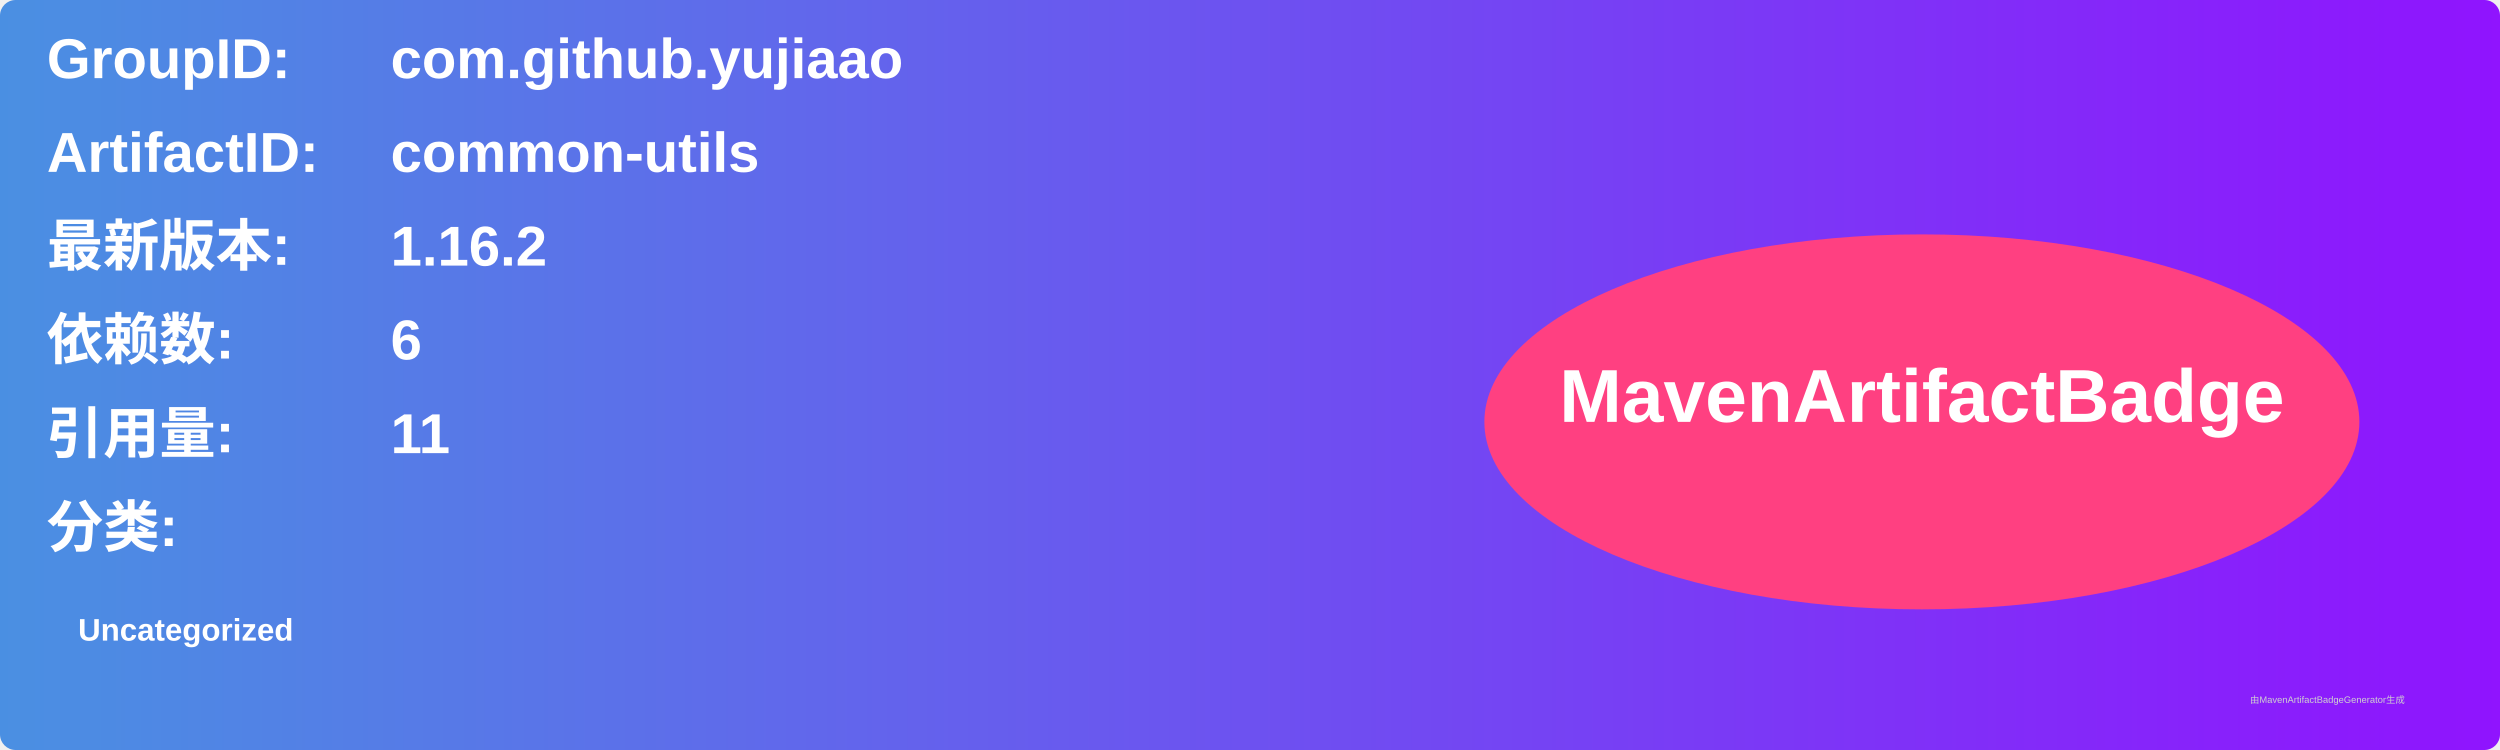
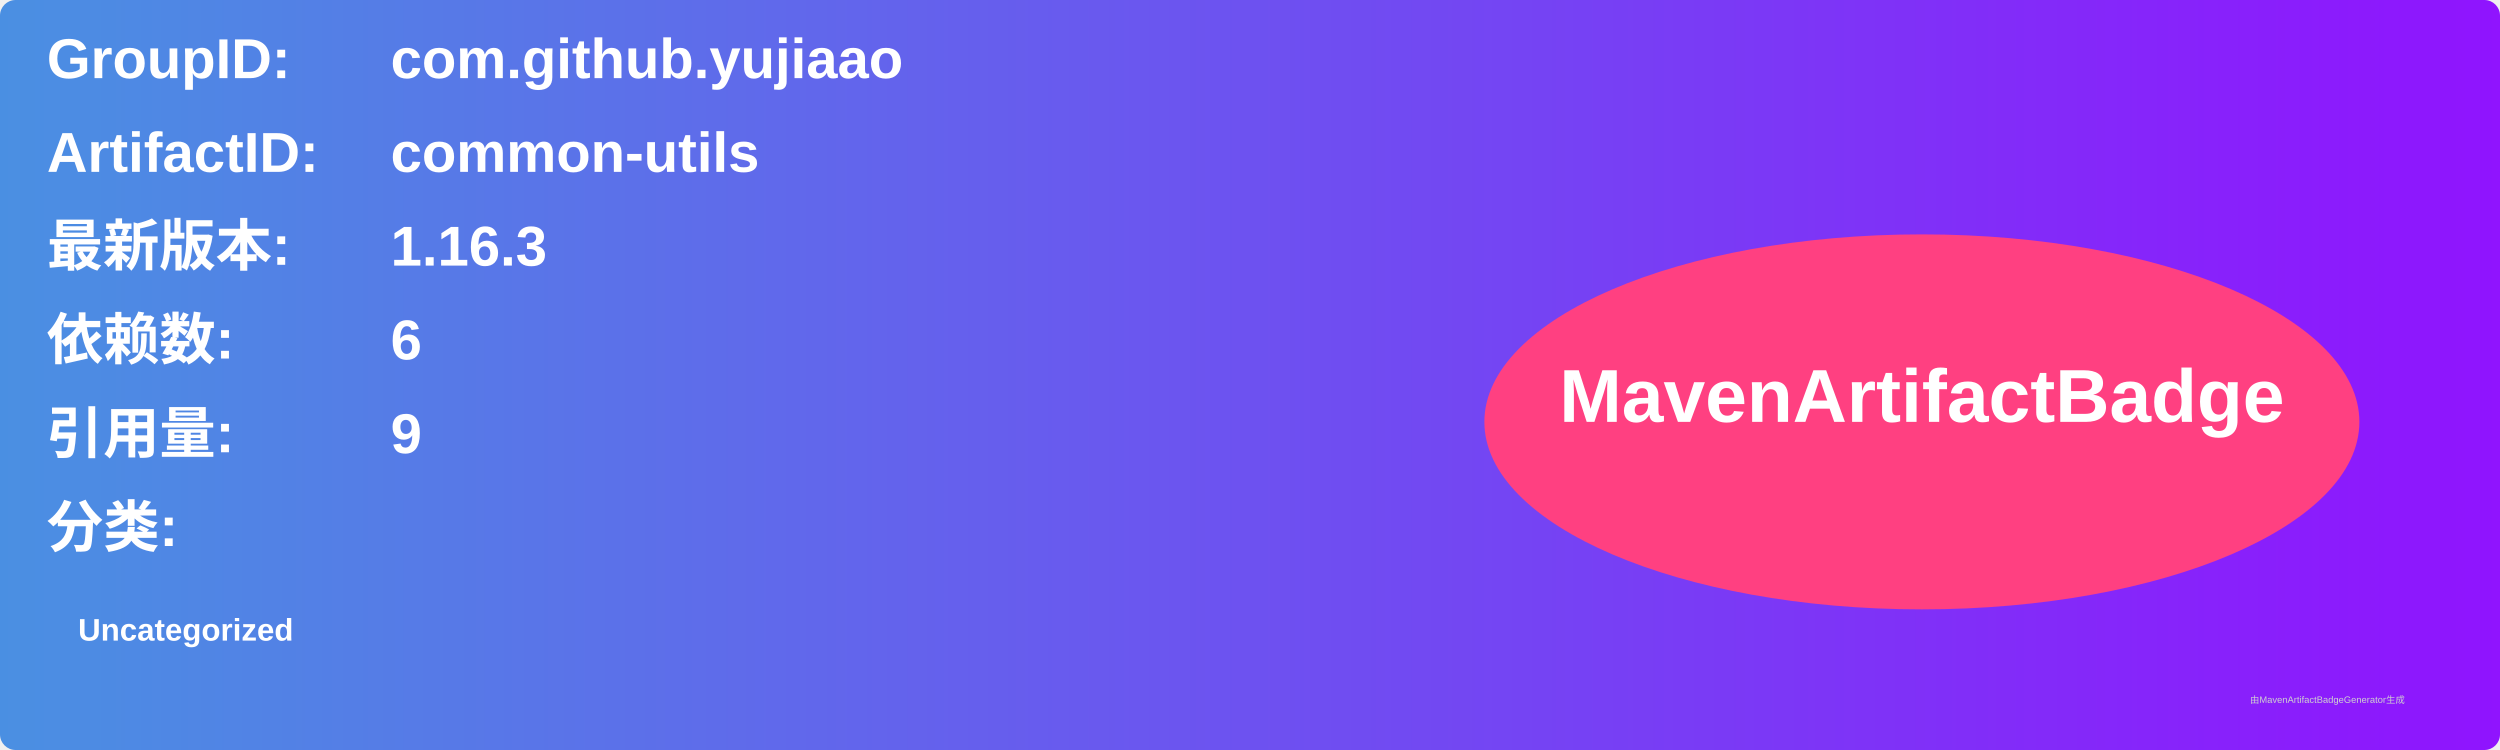
<svg xmlns="http://www.w3.org/2000/svg" width="800" height="240" viewBox="0 0 800 240">
  <linearGradient id="grad" x1="0%" y1="0%" x2="100%" y2="0%">
    <stop offset="0%" stop-color="#4a90e2" />
    <stop offset="100%" stop-color="#9013fe" />
  </linearGradient>
  <rect width="100%" height="100%" rx="5" ry="5" fill="url(#grad)" />
  <g transform="translate(15, 15)">
    <text x="0" y="10" font-family="Arial" font-size="18" fill="white" font-weight="bold" width="260">GroupID:</text>
    <text x="110" y="10" font-family="Arial" font-size="18" fill="white" font-weight="bold" width="460">com.github.yujiaao</text>
    <text x="0" y="40" font-family="Arial" font-size="18" fill="white" font-weight="bold" width="260">ArtifactID:</text>
    <text x="110" y="40" font-family="Arial" font-size="18" fill="white" font-weight="bold" width="460">common-utils</text>
    <text x="0" y="70" font-family="Arial" font-size="18" fill="white" font-weight="bold">最新版本:</text>
    <text x="110" y="70" font-family="Arial" font-size="18" fill="white" font-weight="bold">
-       <tspan font-weight="bold">1.16.2</tspan>
+       <tspan font-weight="bold">1.16.3</tspan>
    </text>
    <text x="0" y="100" font-family="Arial" font-size="18" fill="white" font-weight="bold">依赖数: </text>
    <text x="110" y="100" font-family="Arial" font-size="18" fill="white">
      <tspan font-weight="bold">6</tspan>
    </text>
    <text x="0" y="130" font-family="Arial" font-size="18" fill="white" font-weight="bold">引用量: </text>
    <text x="110" y="130" font-family="Arial" font-size="18" fill="white">
-       <tspan font-weight="bold">11</tspan>
+       <tspan font-weight="bold">9</tspan>
    </text>
    <text x="0" y="160" font-family="Arial" font-size="18" fill="white" font-weight="bold">分类:</text>
    <text x="10" y="190" font-family="Arial" font-size="10" fill="white">
      <tspan font-weight="bold">Uncategorized</tspan>
    </text>
    <ellipse cx="600" cy="120" rx="140" ry="60" fill="#ff4081" />
    <text x="600" y="120" text-anchor="middle" font-family="Arial" font-size="24" fill="white" font-weight="bold">MavenArtifactBadge</text>
  </g>
  <text x="720" y="225" font-family="Arial" font-size="3" fill="#d0d0d0">由MavenArtifactBadgeGenerator生成</text>
</svg>
